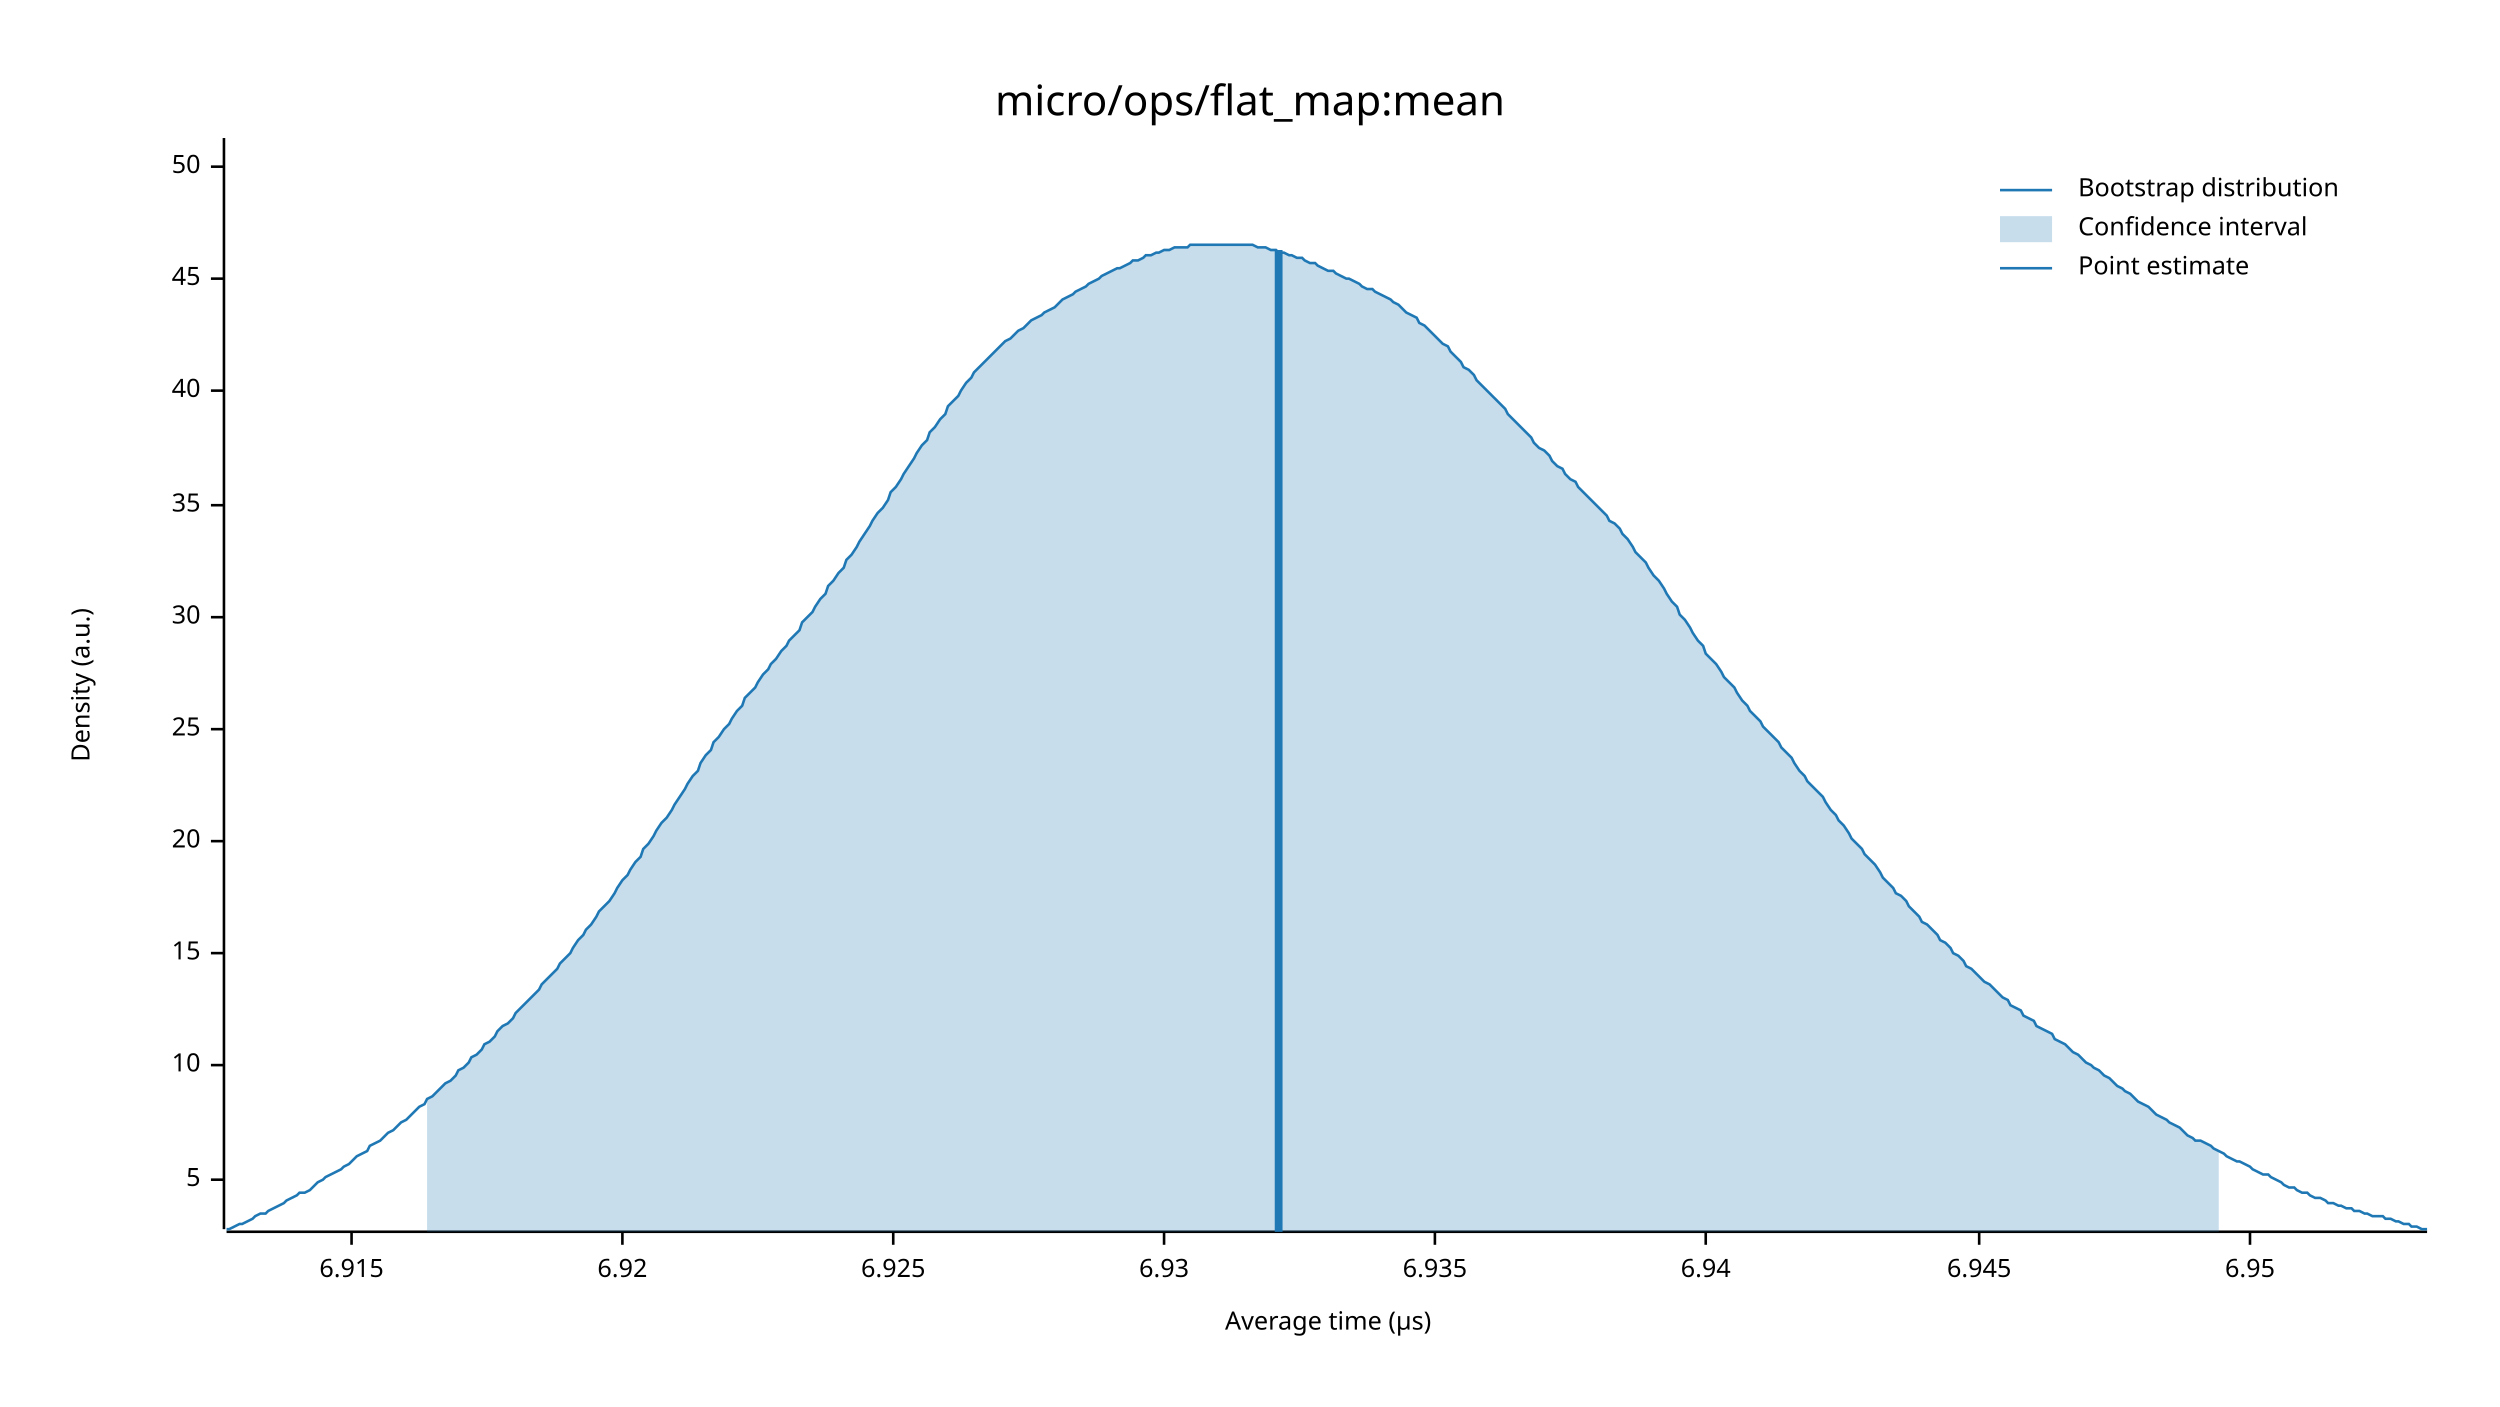
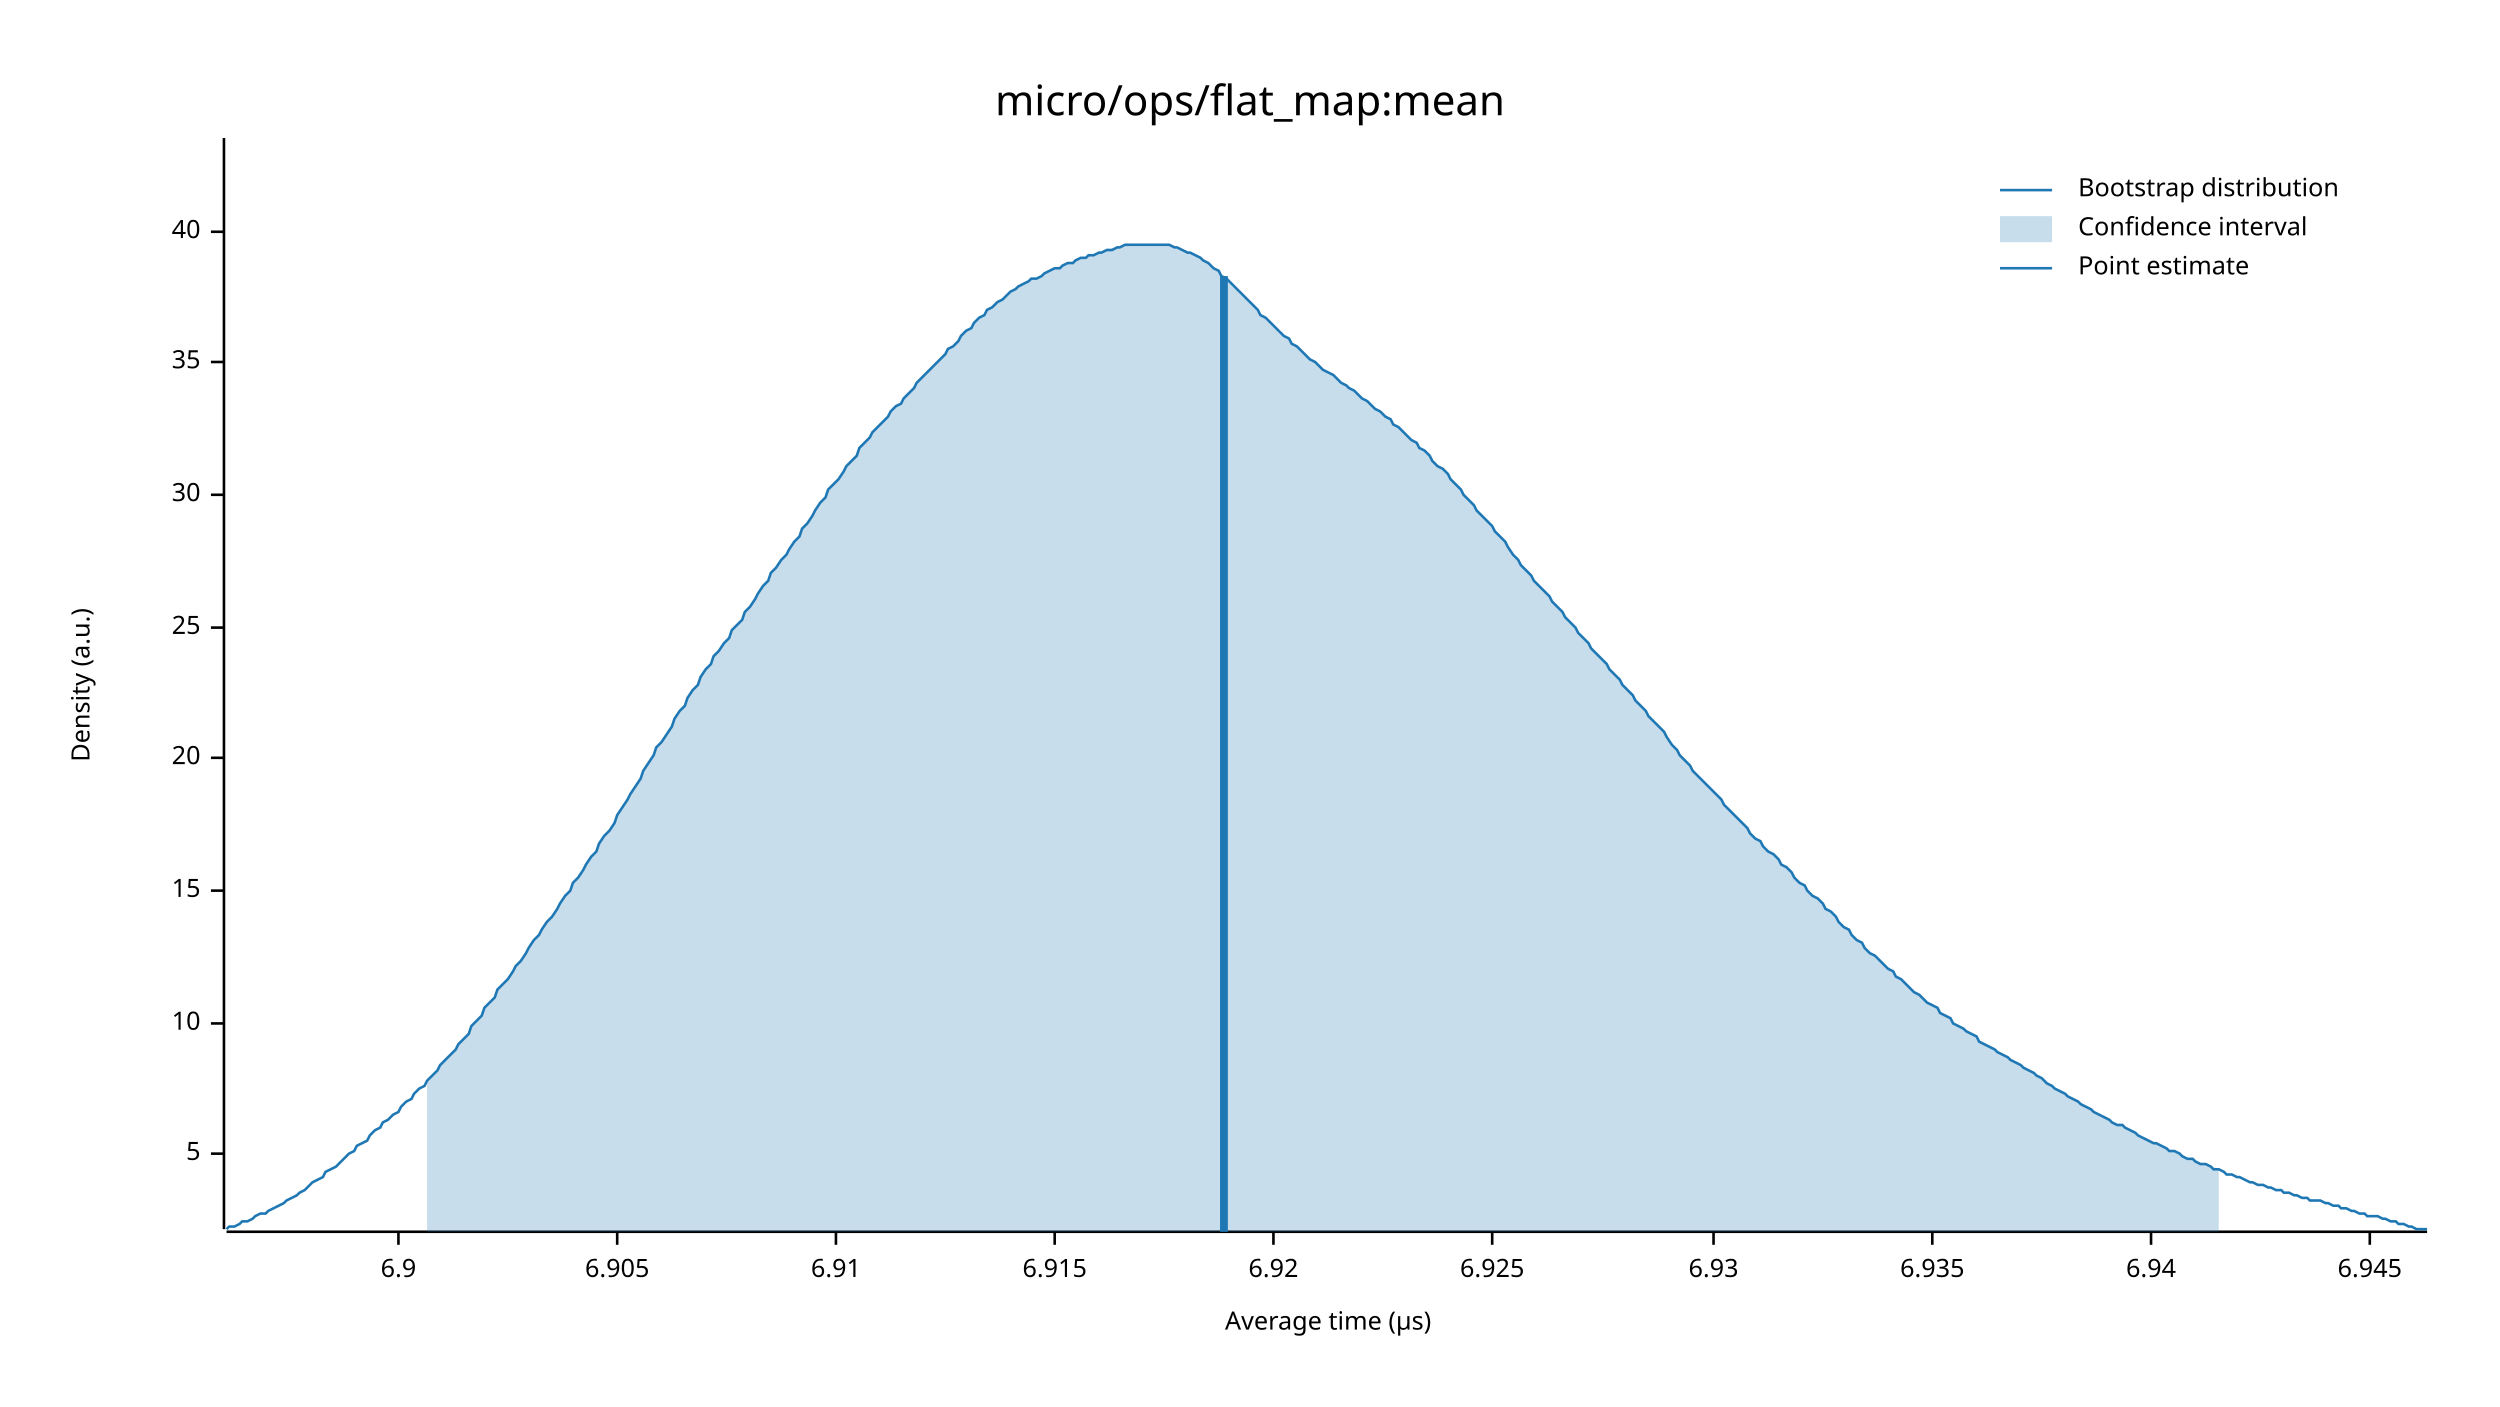
<svg xmlns="http://www.w3.org/2000/svg" width="960" height="540" viewBox="0 0 960 540">
  <text x="480" y="32" dy="0.76em" text-anchor="middle" font-family="sans-serif" font-size="16.129" opacity="1" fill="#000000">
micro/ops/flat_map:mean
</text>
  <text x="27" y="263" dy="0.76em" text-anchor="middle" font-family="sans-serif" font-size="9.677" opacity="1" fill="#000000" transform="rotate(270, 27, 263)">
Density (a.u.)
</text>
  <text x="510" y="513" dy="-0.5ex" text-anchor="middle" font-family="sans-serif" font-size="9.677" opacity="1" fill="#000000">
Average time (µs)
</text>
  <polyline fill="none" opacity="1" stroke="#000000" stroke-width="1" points="86,53 86,472 " />
-   <text x="77" y="453" dy="0.5ex" text-anchor="end" font-family="sans-serif" font-size="9.677" opacity="1" fill="#000000">
+   <text x="77" y="443" dy="0.5ex" text-anchor="end" font-family="sans-serif" font-size="9.677" opacity="1" fill="#000000">
5
</text>
-   <polyline fill="none" opacity="1" stroke="#000000" stroke-width="1" points="81,453 86,453 " />
-   <text x="77" y="409" dy="0.5ex" text-anchor="end" font-family="sans-serif" font-size="9.677" opacity="1" fill="#000000">
+   <polyline fill="none" opacity="1" stroke="#000000" stroke-width="1" points="81,443 86,443 " />
+   <text x="77" y="393" dy="0.5ex" text-anchor="end" font-family="sans-serif" font-size="9.677" opacity="1" fill="#000000">
10
</text>
-   <polyline fill="none" opacity="1" stroke="#000000" stroke-width="1" points="81,409 86,409 " />
-   <text x="77" y="366" dy="0.5ex" text-anchor="end" font-family="sans-serif" font-size="9.677" opacity="1" fill="#000000">
+   <polyline fill="none" opacity="1" stroke="#000000" stroke-width="1" points="81,393 86,393 " />
+   <text x="77" y="342" dy="0.5ex" text-anchor="end" font-family="sans-serif" font-size="9.677" opacity="1" fill="#000000">
15
</text>
-   <polyline fill="none" opacity="1" stroke="#000000" stroke-width="1" points="81,366 86,366 " />
-   <text x="77" y="323" dy="0.5ex" text-anchor="end" font-family="sans-serif" font-size="9.677" opacity="1" fill="#000000">
+   <polyline fill="none" opacity="1" stroke="#000000" stroke-width="1" points="81,342 86,342 " />
+   <text x="77" y="291" dy="0.5ex" text-anchor="end" font-family="sans-serif" font-size="9.677" opacity="1" fill="#000000">
20
</text>
-   <polyline fill="none" opacity="1" stroke="#000000" stroke-width="1" points="81,323 86,323 " />
-   <text x="77" y="280" dy="0.5ex" text-anchor="end" font-family="sans-serif" font-size="9.677" opacity="1" fill="#000000">
+   <polyline fill="none" opacity="1" stroke="#000000" stroke-width="1" points="81,291 86,291 " />
+   <text x="77" y="241" dy="0.5ex" text-anchor="end" font-family="sans-serif" font-size="9.677" opacity="1" fill="#000000">
25
</text>
-   <polyline fill="none" opacity="1" stroke="#000000" stroke-width="1" points="81,280 86,280 " />
-   <text x="77" y="237" dy="0.5ex" text-anchor="end" font-family="sans-serif" font-size="9.677" opacity="1" fill="#000000">
+   <polyline fill="none" opacity="1" stroke="#000000" stroke-width="1" points="81,241 86,241 " />
+   <text x="77" y="190" dy="0.5ex" text-anchor="end" font-family="sans-serif" font-size="9.677" opacity="1" fill="#000000">
30
</text>
-   <polyline fill="none" opacity="1" stroke="#000000" stroke-width="1" points="81,237 86,237 " />
-   <text x="77" y="194" dy="0.5ex" text-anchor="end" font-family="sans-serif" font-size="9.677" opacity="1" fill="#000000">
+   <polyline fill="none" opacity="1" stroke="#000000" stroke-width="1" points="81,190 86,190 " />
+   <text x="77" y="139" dy="0.5ex" text-anchor="end" font-family="sans-serif" font-size="9.677" opacity="1" fill="#000000">
35
</text>
-   <polyline fill="none" opacity="1" stroke="#000000" stroke-width="1" points="81,194 86,194 " />
-   <text x="77" y="150" dy="0.5ex" text-anchor="end" font-family="sans-serif" font-size="9.677" opacity="1" fill="#000000">
+   <polyline fill="none" opacity="1" stroke="#000000" stroke-width="1" points="81,139 86,139 " />
+   <text x="77" y="89" dy="0.5ex" text-anchor="end" font-family="sans-serif" font-size="9.677" opacity="1" fill="#000000">
40
</text>
-   <polyline fill="none" opacity="1" stroke="#000000" stroke-width="1" points="81,150 86,150 " />
-   <text x="77" y="107" dy="0.5ex" text-anchor="end" font-family="sans-serif" font-size="9.677" opacity="1" fill="#000000">
- 45
+   <polyline fill="none" opacity="1" stroke="#000000" stroke-width="1" points="81,89 86,89 " />
+   <polyline fill="none" opacity="1" stroke="#000000" stroke-width="1" points="87,473 932,473 " />
+   <text x="153" y="483" dy="0.76em" text-anchor="middle" font-family="sans-serif" font-size="9.677" opacity="1" fill="#000000">
+ 6.9
</text>
-   <polyline fill="none" opacity="1" stroke="#000000" stroke-width="1" points="81,107 86,107 " />
-   <text x="77" y="64" dy="0.5ex" text-anchor="end" font-family="sans-serif" font-size="9.677" opacity="1" fill="#000000">
- 50
+   <polyline fill="none" opacity="1" stroke="#000000" stroke-width="1" points="153,473 153,478 " />
+   <text x="237" y="483" dy="0.76em" text-anchor="middle" font-family="sans-serif" font-size="9.677" opacity="1" fill="#000000">
+ 6.905
</text>
-   <polyline fill="none" opacity="1" stroke="#000000" stroke-width="1" points="81,64 86,64 " />
-   <polyline fill="none" opacity="1" stroke="#000000" stroke-width="1" points="87,473 932,473 " />
-   <text x="135" y="483" dy="0.76em" text-anchor="middle" font-family="sans-serif" font-size="9.677" opacity="1" fill="#000000">
+   <polyline fill="none" opacity="1" stroke="#000000" stroke-width="1" points="237,473 237,478 " />
+   <text x="321" y="483" dy="0.76em" text-anchor="middle" font-family="sans-serif" font-size="9.677" opacity="1" fill="#000000">
+ 6.91
+ </text>
+   <polyline fill="none" opacity="1" stroke="#000000" stroke-width="1" points="321,473 321,478 " />
+   <text x="405" y="483" dy="0.76em" text-anchor="middle" font-family="sans-serif" font-size="9.677" opacity="1" fill="#000000">
6.915
</text>
-   <polyline fill="none" opacity="1" stroke="#000000" stroke-width="1" points="135,473 135,478 " />
-   <text x="239" y="483" dy="0.76em" text-anchor="middle" font-family="sans-serif" font-size="9.677" opacity="1" fill="#000000">
+   <polyline fill="none" opacity="1" stroke="#000000" stroke-width="1" points="405,473 405,478 " />
+   <text x="489" y="483" dy="0.76em" text-anchor="middle" font-family="sans-serif" font-size="9.677" opacity="1" fill="#000000">
6.92
</text>
-   <polyline fill="none" opacity="1" stroke="#000000" stroke-width="1" points="239,473 239,478 " />
-   <text x="343" y="483" dy="0.76em" text-anchor="middle" font-family="sans-serif" font-size="9.677" opacity="1" fill="#000000">
+   <polyline fill="none" opacity="1" stroke="#000000" stroke-width="1" points="489,473 489,478 " />
+   <text x="573" y="483" dy="0.76em" text-anchor="middle" font-family="sans-serif" font-size="9.677" opacity="1" fill="#000000">
6.925
</text>
-   <polyline fill="none" opacity="1" stroke="#000000" stroke-width="1" points="343,473 343,478 " />
-   <text x="447" y="483" dy="0.76em" text-anchor="middle" font-family="sans-serif" font-size="9.677" opacity="1" fill="#000000">
+   <polyline fill="none" opacity="1" stroke="#000000" stroke-width="1" points="573,473 573,478 " />
+   <text x="658" y="483" dy="0.76em" text-anchor="middle" font-family="sans-serif" font-size="9.677" opacity="1" fill="#000000">
6.93
</text>
-   <polyline fill="none" opacity="1" stroke="#000000" stroke-width="1" points="447,473 447,478 " />
-   <text x="551" y="483" dy="0.76em" text-anchor="middle" font-family="sans-serif" font-size="9.677" opacity="1" fill="#000000">
+   <polyline fill="none" opacity="1" stroke="#000000" stroke-width="1" points="658,473 658,478 " />
+   <text x="742" y="483" dy="0.76em" text-anchor="middle" font-family="sans-serif" font-size="9.677" opacity="1" fill="#000000">
6.935
</text>
-   <polyline fill="none" opacity="1" stroke="#000000" stroke-width="1" points="551,473 551,478 " />
-   <text x="655" y="483" dy="0.76em" text-anchor="middle" font-family="sans-serif" font-size="9.677" opacity="1" fill="#000000">
+   <polyline fill="none" opacity="1" stroke="#000000" stroke-width="1" points="742,473 742,478 " />
+   <text x="826" y="483" dy="0.76em" text-anchor="middle" font-family="sans-serif" font-size="9.677" opacity="1" fill="#000000">
6.94
</text>
-   <polyline fill="none" opacity="1" stroke="#000000" stroke-width="1" points="655,473 655,478 " />
-   <text x="760" y="483" dy="0.76em" text-anchor="middle" font-family="sans-serif" font-size="9.677" opacity="1" fill="#000000">
+   <polyline fill="none" opacity="1" stroke="#000000" stroke-width="1" points="826,473 826,478 " />
+   <text x="910" y="483" dy="0.76em" text-anchor="middle" font-family="sans-serif" font-size="9.677" opacity="1" fill="#000000">
6.945
</text>
-   <polyline fill="none" opacity="1" stroke="#000000" stroke-width="1" points="760,473 760,478 " />
-   <text x="864" y="483" dy="0.76em" text-anchor="middle" font-family="sans-serif" font-size="9.677" opacity="1" fill="#000000">
- 6.95
- </text>
-   <polyline fill="none" opacity="1" stroke="#000000" stroke-width="1" points="864,473 864,478 " />
-   <polyline fill="none" opacity="1" stroke="#1F78B4" stroke-width="1" points="87,472 88,472 90,471 92,470 93,470 95,469 97,468 98,467 100,466 102,466 103,465 105,464 107,463 109,462 110,461 112,460 114,459 115,458 117,458 119,457 120,456 122,454 124,453 125,452 127,451 129,450 131,449 132,448 134,447 136,445 137,444 139,443 141,442 142,440 144,439 146,438 147,437 149,435 151,434 153,432 154,431 156,430 158,428 159,427 161,425 163,424 164,422 166,421 168,419 169,418 171,416 173,415 175,413 176,411 178,410 180,408 181,406 183,405 185,403 186,401 188,400 190,398 191,396 193,394 195,393 197,391 198,389 200,387 202,385 203,384 205,382 207,380 208,378 210,376 212,374 214,372 215,370 217,368 219,366 220,364 222,361 224,359 225,357 227,355 229,352 230,350 232,348 234,346 236,343 237,341 239,338 241,336 242,334 244,331 246,329 247,326 249,324 251,321 252,319 254,316 256,314 258,311 259,309 261,306 263,303 264,301 266,298 268,296 269,293 271,290 273,288 274,285 276,283 278,280 280,278 281,276 283,273 285,271 286,268 288,266 290,264 291,262 293,259 295,257 296,255 298,253 300,250 302,248 303,246 305,244 307,242 308,239 310,237 312,235 313,233 315,230 317,228 318,225 320,223 322,220 324,218 325,215 327,213 329,210 330,208 332,205 334,202 335,200 337,197 339,195 341,192 342,189 344,187 346,184 347,182 349,179 351,176 352,174 354,171 356,169 357,166 359,164 361,161 363,159 364,156 366,154 368,152 369,150 371,147 373,145 374,143 376,141 378,139 379,138 381,136 383,134 385,132 386,131 388,130 390,128 391,127 393,126 395,124 396,123 398,122 400,121 401,120 403,119 405,118 407,116 408,115 410,114 412,113 413,112 415,111 417,110 418,109 420,108 422,107 423,106 425,105 427,104 429,103 430,103 432,102 434,101 435,100 437,100 439,99 440,98 442,98 444,97 445,97 447,96 449,96 451,95 452,95 454,95 456,95 457,94 459,94 461,94 462,94 464,94 466,94 468,94 469,94 471,94 473,94 474,94 476,94 478,94 479,94 481,94 483,95 484,95 486,95 488,96 490,96 491,97 493,97 495,98 496,98 498,99 500,99 501,100 503,101 505,101 506,102 508,103 510,104 512,104 513,105 515,106 517,107 518,107 520,108 522,109 523,110 525,111 527,111 528,112 530,113 532,114 534,115 535,116 537,117 539,119 540,120 542,121 544,122 545,124 547,125 549,127 550,128 552,130 554,132 556,133 557,135 559,137 561,139 562,141 564,142 566,144 567,146 569,148 571,150 573,152 574,153 576,155 578,157 579,159 581,161 583,163 584,164 586,166 588,168 589,170 591,172 593,173 595,175 596,177 598,179 600,180 601,182 603,184 605,185 606,187 608,189 610,191 611,192 613,194 615,196 617,198 618,200 620,201 622,203 623,205 625,207 627,210 628,212 630,214 632,216 633,218 635,221 637,223 639,226 640,228 642,231 644,233 645,236 647,238 649,241 650,243 652,246 654,248 655,251 657,253 659,255 661,258 662,260 664,262 666,264 667,266 669,269 671,271 672,273 674,275 676,277 677,279 679,281 681,283 683,285 684,287 686,289 688,291 689,293 691,296 693,298 694,300 696,302 698,304 700,306 701,308 703,311 705,313 706,315 708,317 710,320 711,322 713,324 715,326 716,328 718,330 720,332 722,335 723,337 725,339 727,341 728,343 730,344 732,346 733,348 735,350 737,352 738,354 740,355 742,357 744,359 745,361 747,362 749,364 750,366 752,367 754,369 755,371 757,372 759,374 760,375 762,377 764,378 766,380 767,381 769,383 771,384 772,386 774,387 776,388 777,390 779,391 781,392 782,394 784,395 786,396 788,397 789,399 791,400 793,401 794,402 796,404 798,405 799,406 801,408 803,409 804,410 806,411 808,413 810,414 811,415 813,417 815,418 816,419 818,420 820,422 821,423 823,424 825,425 827,427 828,428 830,429 832,430 833,431 835,432 837,433 838,434 840,436 842,437 843,438 845,438 847,439 849,440 850,441 852,442 854,443 855,444 857,445 859,446 860,446 862,447 864,448 865,449 867,450 869,451 871,451 872,452 874,453 876,454 877,455 879,456 881,456 882,457 884,458 886,458 887,459 889,460 891,460 893,461 894,462 896,462 898,463 899,463 901,464 903,464 904,465 906,465 908,466 909,466 911,467 913,467 915,467 916,468 918,468 920,469 921,469 923,470 925,470 926,471 928,471 930,472 932,472 " />
-   <polygon opacity="0.25" fill="#1F78B4" points="164,422 166,421 168,419 169,418 171,416 173,415 175,413 176,411 178,410 180,408 181,406 183,405 185,403 186,401 188,400 190,398 191,396 193,394 195,393 197,391 198,389 200,387 202,385 203,384 205,382 207,380 208,378 210,376 212,374 214,372 215,370 217,368 219,366 220,364 222,361 224,359 225,357 227,355 229,352 230,350 232,348 234,346 236,343 237,341 239,338 241,336 242,334 244,331 246,329 247,326 249,324 251,321 252,319 254,316 256,314 258,311 259,309 261,306 263,303 264,301 266,298 268,296 269,293 271,290 273,288 274,285 276,283 278,280 280,278 281,276 283,273 285,271 286,268 288,266 290,264 291,262 293,259 295,257 296,255 298,253 300,250 302,248 303,246 305,244 307,242 308,239 310,237 312,235 313,233 315,230 317,228 318,225 320,223 322,220 324,218 325,215 327,213 329,210 330,208 332,205 334,202 335,200 337,197 339,195 341,192 342,189 344,187 346,184 347,182 349,179 351,176 352,174 354,171 356,169 357,166 359,164 361,161 363,159 364,156 366,154 368,152 369,150 371,147 373,145 374,143 376,141 378,139 379,138 381,136 383,134 385,132 386,131 388,130 390,128 391,127 393,126 395,124 396,123 398,122 400,121 401,120 403,119 405,118 407,116 408,115 410,114 412,113 413,112 415,111 417,110 418,109 420,108 422,107 423,106 425,105 427,104 429,103 430,103 432,102 434,101 435,100 437,100 439,99 440,98 442,98 444,97 445,97 447,96 449,96 451,95 452,95 454,95 456,95 457,94 459,94 461,94 462,94 464,94 466,94 468,94 469,94 471,94 473,94 474,94 476,94 478,94 479,94 481,94 483,95 484,95 486,95 488,96 490,96 491,97 493,97 495,98 496,98 498,99 500,99 501,100 503,101 505,101 506,102 508,103 510,104 512,104 513,105 515,106 517,107 518,107 520,108 522,109 523,110 525,111 527,111 528,112 530,113 532,114 534,115 535,116 537,117 539,119 540,120 542,121 544,122 545,124 547,125 549,127 550,128 552,130 554,132 556,133 557,135 559,137 561,139 562,141 564,142 566,144 567,146 569,148 571,150 573,152 574,153 576,155 578,157 579,159 581,161 583,163 584,164 586,166 588,168 589,170 591,172 593,173 595,175 596,177 598,179 600,180 601,182 603,184 605,185 606,187 608,189 610,191 611,192 613,194 615,196 617,198 618,200 620,201 622,203 623,205 625,207 627,210 628,212 630,214 632,216 633,218 635,221 637,223 639,226 640,228 642,231 644,233 645,236 647,238 649,241 650,243 652,246 654,248 655,251 657,253 659,255 661,258 662,260 664,262 666,264 667,266 669,269 671,271 672,273 674,275 676,277 677,279 679,281 681,283 683,285 684,287 686,289 688,291 689,293 691,296 693,298 694,300 696,302 698,304 700,306 701,308 703,311 705,313 706,315 708,317 710,320 711,322 713,324 715,326 716,328 718,330 720,332 722,335 723,337 725,339 727,341 728,343 730,344 732,346 733,348 735,350 737,352 738,354 740,355 742,357 744,359 745,361 747,362 749,364 750,366 752,367 754,369 755,371 757,372 759,374 760,375 762,377 764,378 766,380 767,381 769,383 771,384 772,386 774,387 776,388 777,390 779,391 781,392 782,394 784,395 786,396 788,397 789,399 791,400 793,401 794,402 796,404 798,405 799,406 801,408 803,409 804,410 806,411 808,413 810,414 811,415 813,417 815,418 816,419 818,420 820,422 821,423 823,424 825,425 827,427 828,428 830,429 832,430 833,431 835,432 837,433 838,434 840,436 842,437 843,438 845,438 847,439 849,440 850,441 852,442 852,473 164,473 " />
-   <polyline fill="none" opacity="1" stroke="#1F78B4" stroke-width="3" points="491,473 491,96 " />
+   <polyline fill="none" opacity="1" stroke="#000000" stroke-width="1" points="910,473 910,478 " />
+   <polyline fill="none" opacity="1" stroke="#1F78B4" stroke-width="1" points="87,472 88,471 90,471 92,470 93,469 95,469 97,468 98,467 100,466 102,466 103,465 105,464 107,463 109,462 110,461 112,460 114,459 115,458 117,457 119,455 120,454 122,453 124,452 125,450 127,449 129,448 131,446 132,445 134,443 136,442 137,440 139,439 141,438 142,436 144,434 146,433 147,431 149,430 151,428 153,427 154,425 156,423 158,422 159,420 161,418 163,417 164,415 166,413 168,411 169,409 171,407 173,405 175,403 176,401 178,399 180,397 181,394 183,392 185,390 186,387 188,385 190,383 191,380 193,378 195,376 197,373 198,371 200,369 202,366 203,364 205,361 207,359 208,357 210,354 212,352 214,349 215,347 217,344 219,342 220,339 222,337 224,334 225,332 227,329 229,327 230,324 232,321 234,319 236,316 237,313 239,310 241,307 242,305 244,302 246,299 247,296 249,293 251,290 252,287 254,285 256,282 258,279 259,276 261,273 263,271 264,268 266,265 268,263 269,260 271,257 273,255 274,252 276,250 278,247 280,245 281,242 283,240 285,238 286,235 288,233 290,230 291,228 293,225 295,223 296,220 298,218 300,215 302,213 303,211 305,208 307,206 308,203 310,201 312,198 313,196 315,193 317,191 318,188 320,186 322,184 324,181 325,179 327,177 329,175 330,172 332,170 334,168 335,166 337,164 339,162 341,160 342,158 344,156 346,155 347,153 349,151 351,149 352,147 354,145 356,143 357,142 359,140 361,138 363,136 364,134 366,133 368,131 369,129 371,127 373,126 374,124 376,122 378,121 379,119 381,118 383,116 385,115 386,114 388,112 390,111 391,110 393,109 395,108 396,107 398,107 400,106 401,105 403,104 405,103 407,103 408,102 410,101 412,101 413,100 415,99 417,99 418,98 420,98 422,97 423,97 425,96 427,96 429,95 430,95 432,94 434,94 435,94 437,94 439,94 440,94 442,94 444,94 445,94 447,94 449,94 451,95 452,95 454,96 456,97 457,97 459,98 461,99 462,100 464,101 466,103 468,104 469,106 471,107 473,109 474,110 476,112 478,114 479,115 481,117 483,119 484,121 486,122 488,124 490,126 491,127 493,129 495,130 496,132 498,133 500,135 501,136 503,138 505,139 506,140 508,142 510,143 512,144 513,145 515,147 517,148 518,149 520,150 522,152 523,153 525,154 527,156 528,157 530,158 532,160 534,161 535,163 537,164 539,166 540,167 542,169 544,170 545,172 547,173 549,175 550,177 552,179 554,180 556,182 557,184 559,186 561,188 562,190 564,192 566,194 567,196 569,198 571,200 573,202 574,204 576,206 578,208 579,210 581,213 583,215 584,217 586,219 588,221 589,223 591,225 593,227 595,229 596,231 598,233 600,235 601,237 603,239 605,241 606,243 608,245 610,247 611,249 613,251 615,253 617,255 618,257 620,259 622,261 623,263 625,265 627,267 628,269 630,271 632,273 633,275 635,277 637,279 639,281 640,283 642,286 644,288 645,290 647,292 649,294 650,296 652,298 654,300 655,301 657,303 659,305 661,307 662,309 664,311 666,313 667,314 669,316 671,318 672,320 674,322 676,323 677,325 679,327 681,328 683,330 684,332 686,333 688,335 689,337 691,339 693,340 694,342 696,344 698,345 700,347 701,349 703,350 705,352 706,354 708,356 710,357 711,359 713,361 715,362 716,364 718,366 720,367 722,369 723,370 725,372 727,373 728,375 730,376 732,378 733,379 735,381 737,382 738,383 740,385 742,386 744,387 745,389 747,390 749,391 750,393 752,394 754,395 755,396 757,397 759,398 760,400 762,401 764,402 766,403 767,404 769,405 771,406 772,407 774,408 776,409 777,410 779,411 781,412 782,413 784,414 786,416 788,417 789,418 791,419 793,420 794,421 796,422 798,423 799,424 801,425 803,426 804,427 806,428 808,429 810,430 811,431 813,432 815,432 816,433 818,434 820,435 821,436 823,437 825,438 827,439 828,439 830,440 832,441 833,442 835,442 837,443 838,444 840,445 842,445 843,446 845,447 847,447 849,448 850,449 852,449 854,450 855,451 857,451 859,452 860,452 862,453 864,454 865,454 867,455 869,455 871,456 872,456 874,457 876,457 877,458 879,458 881,459 882,459 884,460 886,460 887,461 889,461 891,461 893,462 894,462 896,463 898,463 899,464 901,464 903,465 904,465 906,466 908,466 909,467 911,467 913,467 915,468 916,468 918,469 920,469 921,470 923,470 925,471 926,471 928,472 930,472 932,472 " />
+   <polygon opacity="0.25" fill="#1F78B4" points="164,415 166,413 168,411 169,409 171,407 173,405 175,403 176,401 178,399 180,397 181,394 183,392 185,390 186,387 188,385 190,383 191,380 193,378 195,376 197,373 198,371 200,369 202,366 203,364 205,361 207,359 208,357 210,354 212,352 214,349 215,347 217,344 219,342 220,339 222,337 224,334 225,332 227,329 229,327 230,324 232,321 234,319 236,316 237,313 239,310 241,307 242,305 244,302 246,299 247,296 249,293 251,290 252,287 254,285 256,282 258,279 259,276 261,273 263,271 264,268 266,265 268,263 269,260 271,257 273,255 274,252 276,250 278,247 280,245 281,242 283,240 285,238 286,235 288,233 290,230 291,228 293,225 295,223 296,220 298,218 300,215 302,213 303,211 305,208 307,206 308,203 310,201 312,198 313,196 315,193 317,191 318,188 320,186 322,184 324,181 325,179 327,177 329,175 330,172 332,170 334,168 335,166 337,164 339,162 341,160 342,158 344,156 346,155 347,153 349,151 351,149 352,147 354,145 356,143 357,142 359,140 361,138 363,136 364,134 366,133 368,131 369,129 371,127 373,126 374,124 376,122 378,121 379,119 381,118 383,116 385,115 386,114 388,112 390,111 391,110 393,109 395,108 396,107 398,107 400,106 401,105 403,104 405,103 407,103 408,102 410,101 412,101 413,100 415,99 417,99 418,98 420,98 422,97 423,97 425,96 427,96 429,95 430,95 432,94 434,94 435,94 437,94 439,94 440,94 442,94 444,94 445,94 447,94 449,94 451,95 452,95 454,96 456,97 457,97 459,98 461,99 462,100 464,101 466,103 468,104 469,106 471,107 473,109 474,110 476,112 478,114 479,115 481,117 483,119 484,121 486,122 488,124 490,126 491,127 493,129 495,130 496,132 498,133 500,135 501,136 503,138 505,139 506,140 508,142 510,143 512,144 513,145 515,147 517,148 518,149 520,150 522,152 523,153 525,154 527,156 528,157 530,158 532,160 534,161 535,163 537,164 539,166 540,167 542,169 544,170 545,172 547,173 549,175 550,177 552,179 554,180 556,182 557,184 559,186 561,188 562,190 564,192 566,194 567,196 569,198 571,200 573,202 574,204 576,206 578,208 579,210 581,213 583,215 584,217 586,219 588,221 589,223 591,225 593,227 595,229 596,231 598,233 600,235 601,237 603,239 605,241 606,243 608,245 610,247 611,249 613,251 615,253 617,255 618,257 620,259 622,261 623,263 625,265 627,267 628,269 630,271 632,273 633,275 635,277 637,279 639,281 640,283 642,286 644,288 645,290 647,292 649,294 650,296 652,298 654,300 655,301 657,303 659,305 661,307 662,309 664,311 666,313 667,314 669,316 671,318 672,320 674,322 676,323 677,325 679,327 681,328 683,330 684,332 686,333 688,335 689,337 691,339 693,340 694,342 696,344 698,345 700,347 701,349 703,350 705,352 706,354 708,356 710,357 711,359 713,361 715,362 716,364 718,366 720,367 722,369 723,370 725,372 727,373 728,375 730,376 732,378 733,379 735,381 737,382 738,383 740,385 742,386 744,387 745,389 747,390 749,391 750,393 752,394 754,395 755,396 757,397 759,398 760,400 762,401 764,402 766,403 767,404 769,405 771,406 772,407 774,408 776,409 777,410 779,411 781,412 782,413 784,414 786,416 788,417 789,418 791,419 793,420 794,421 796,422 798,423 799,424 801,425 803,426 804,427 806,428 808,429 810,430 811,431 813,432 815,432 816,433 818,434 820,435 821,436 823,437 825,438 827,439 828,439 830,440 832,441 833,442 835,442 837,443 838,444 840,445 842,445 843,446 845,447 847,447 849,448 850,449 852,449 852,473 164,473 " />
+   <polyline fill="none" opacity="1" stroke="#1F78B4" stroke-width="3" points="470,473 470,106 " />
  <text x="798" y="68" dy="0.76em" text-anchor="start" font-family="sans-serif" font-size="9.677" opacity="1" fill="#000000">
Bootstrap distribution
</text>
  <text x="798" y="83" dy="0.76em" text-anchor="start" font-family="sans-serif" font-size="9.677" opacity="1" fill="#000000">
Confidence interval
</text>
  <text x="798" y="98" dy="0.76em" text-anchor="start" font-family="sans-serif" font-size="9.677" opacity="1" fill="#000000">
Point estimate
</text>
  <polyline fill="none" opacity="1" stroke="#1F78B4" stroke-width="1" points="768,73 788,73 " />
  <rect x="768" y="83" width="20" height="10" opacity="0.25" fill="#1F78B4" stroke="none" />
  <polyline fill="none" opacity="1" stroke="#1F78B4" stroke-width="1" points="768,103 788,103 " />
</svg>
